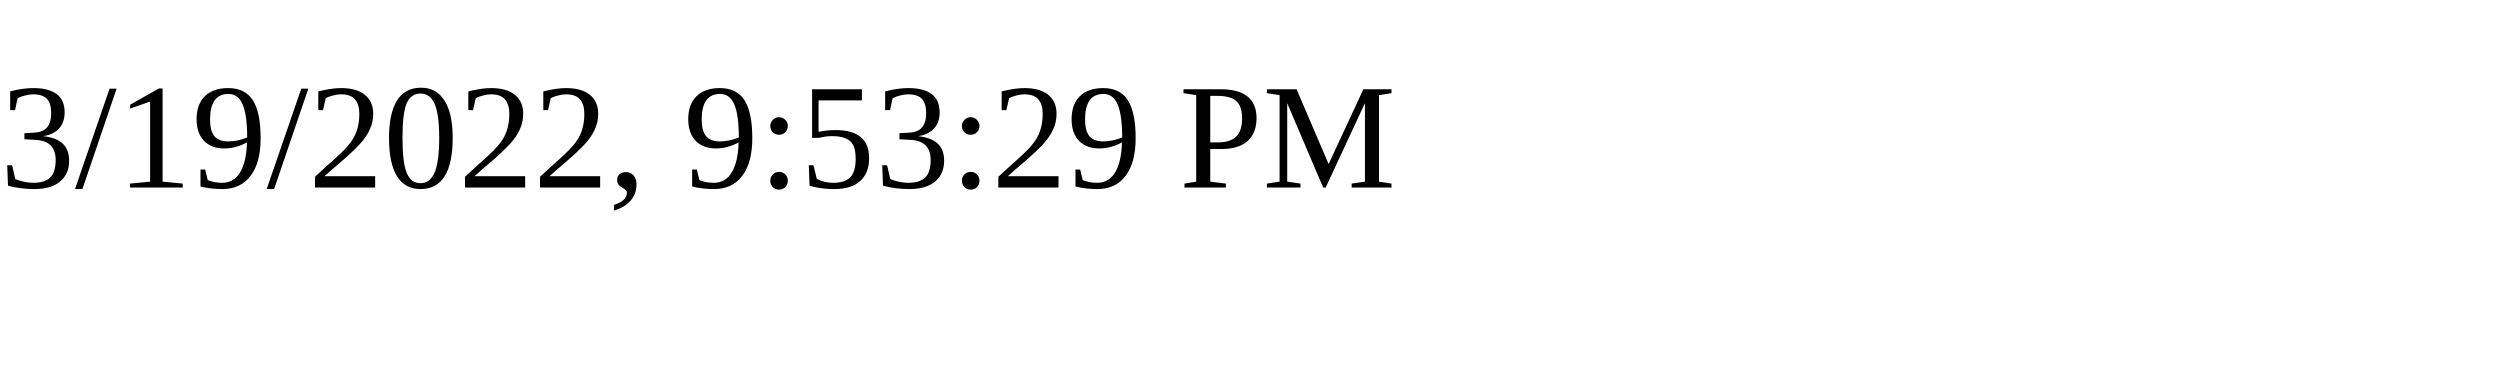
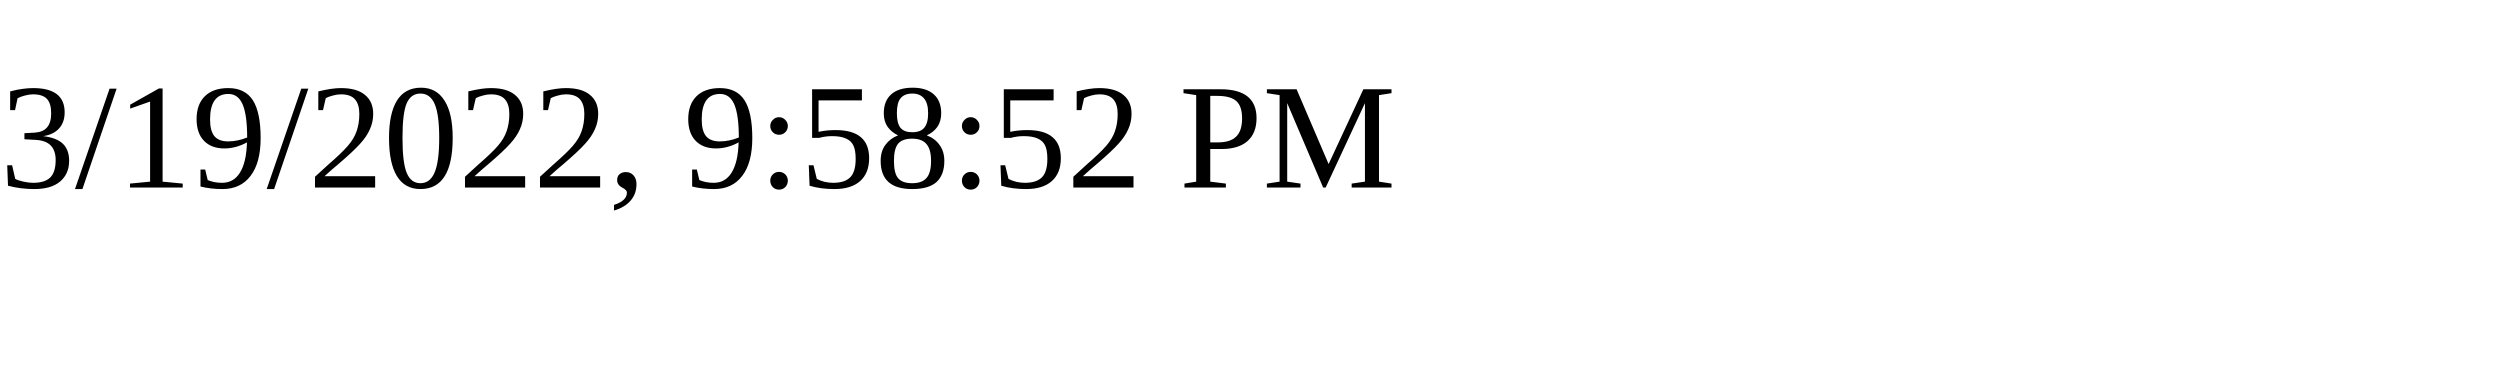
<svg xmlns="http://www.w3.org/2000/svg" height="30" width="200">
-   <text x="0" y="15">3/19/2022, 9:53:29 PM</text>
+   <text x="0" y="15">3/19/2022, 9:58:52 PM</text>
</svg>
